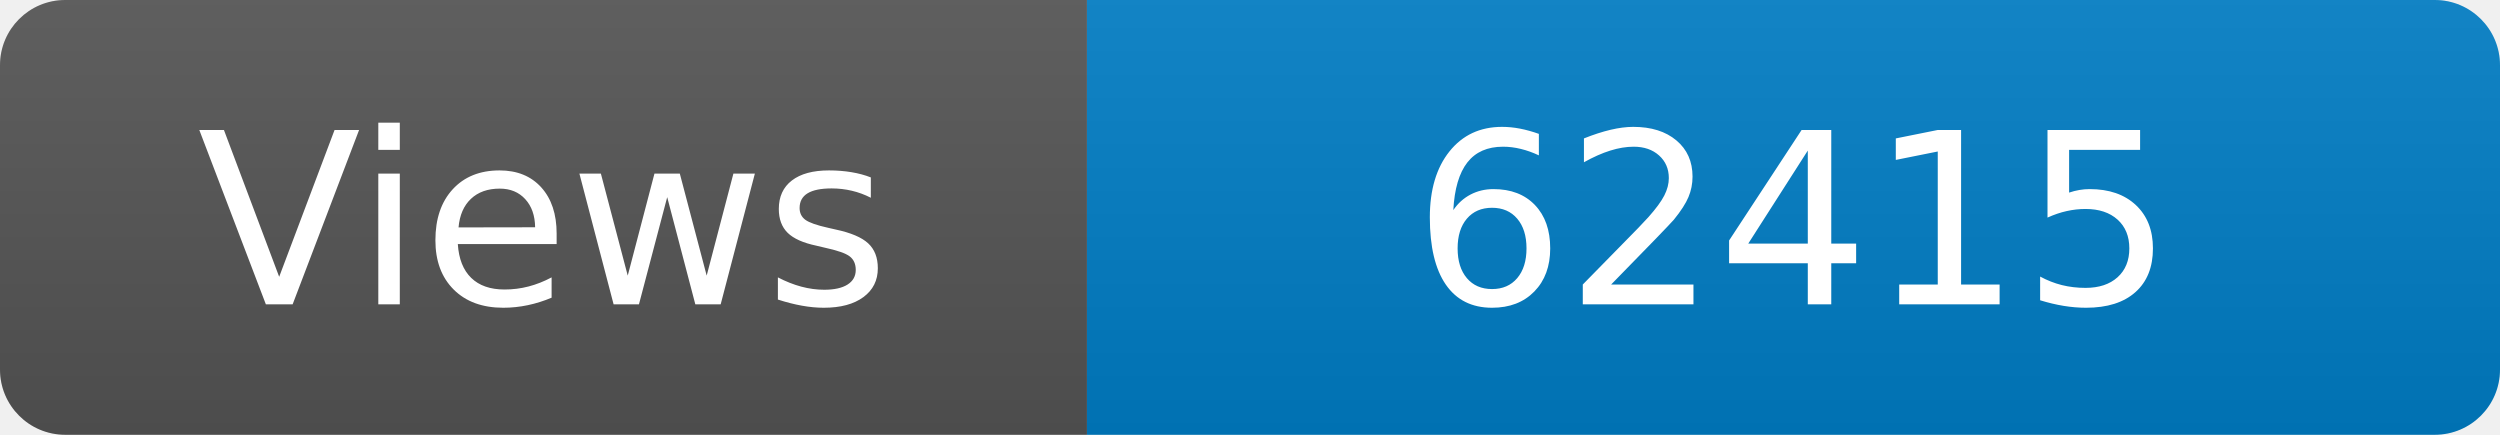
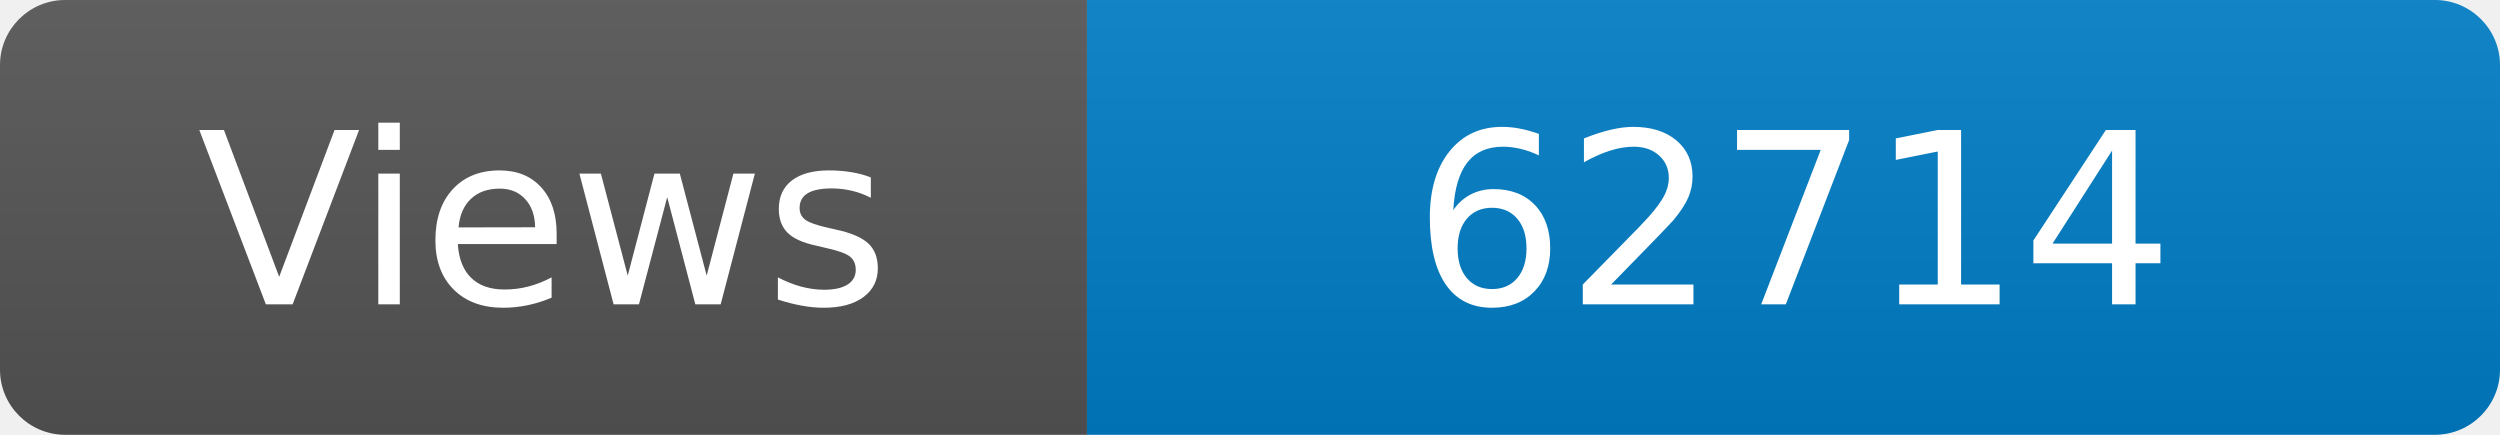
<svg xmlns="http://www.w3.org/2000/svg" width="115" height="20" role="img" aria-label="Maintained?: yes">
  <linearGradient id="s" x2="0" y2="100%">
    <stop offset="0" stop-color="#bbb" stop-opacity=".1" />
    <stop offset="1" stop-opacity=".1" />
  </linearGradient>
  <clipPath id="r">
    <rect width="115" height="20" rx="3" fill="#fff" />
  </clipPath>
  <g clip-path="url(#r)">
    <rect width="50" height="20" fill="#555" />
    <rect x="50" width="160" height="20" fill="#007ec6" />
    <rect width="115" height="20" fill="url(#s)" />
  </g>
  <g fill="#fff" text-anchor="middle" font-family="Verdana,Geneva,DejaVu Sans,sans-serif" font-size="110">
    <text x="250" y="140" transform="scale(.1)" fill="#fff">Views</text>
-     <text x="825" y="140" transform="scale(.1)" fill="#fff">62415</text>
+     <text x="825" y="140" transform="scale(.1)" fill="#fff">62714</text>
  </g>
</svg>
